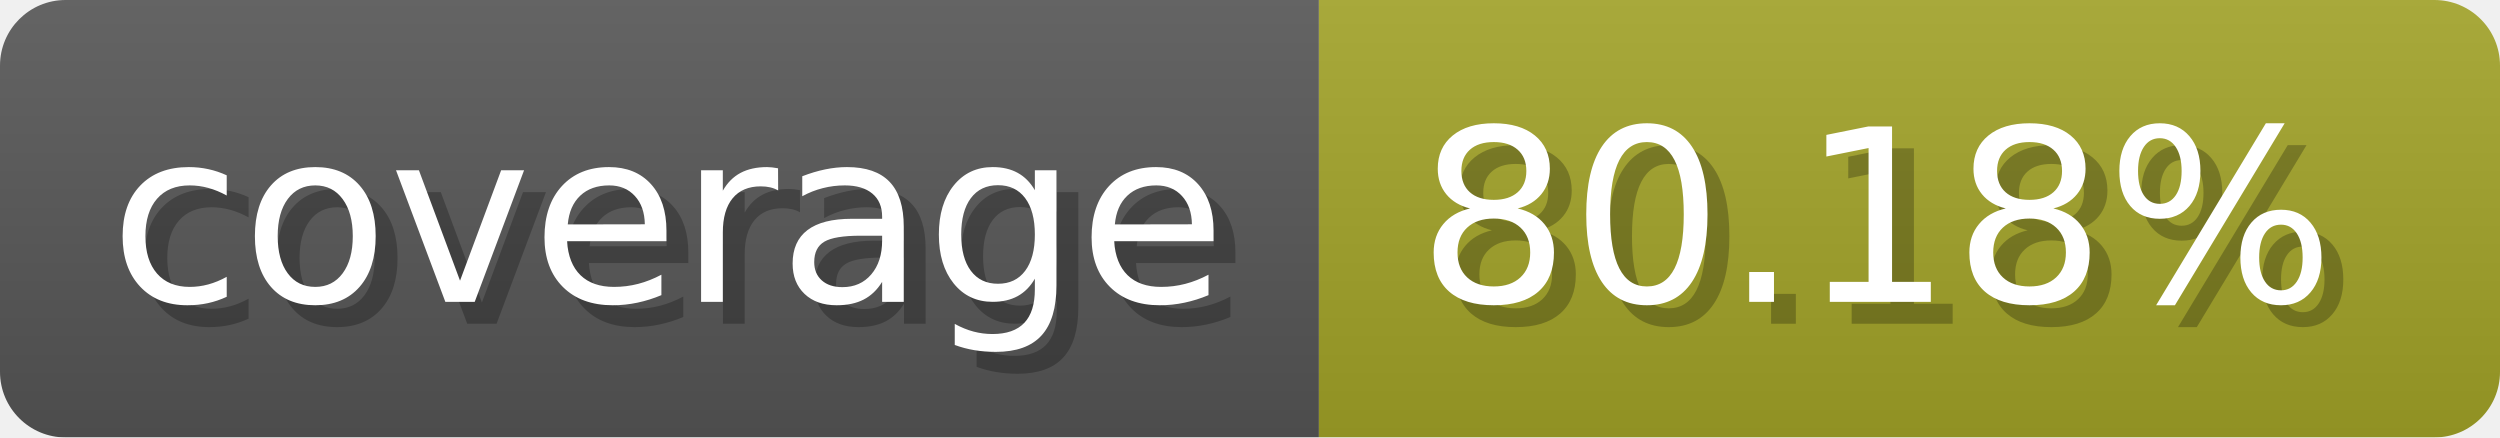
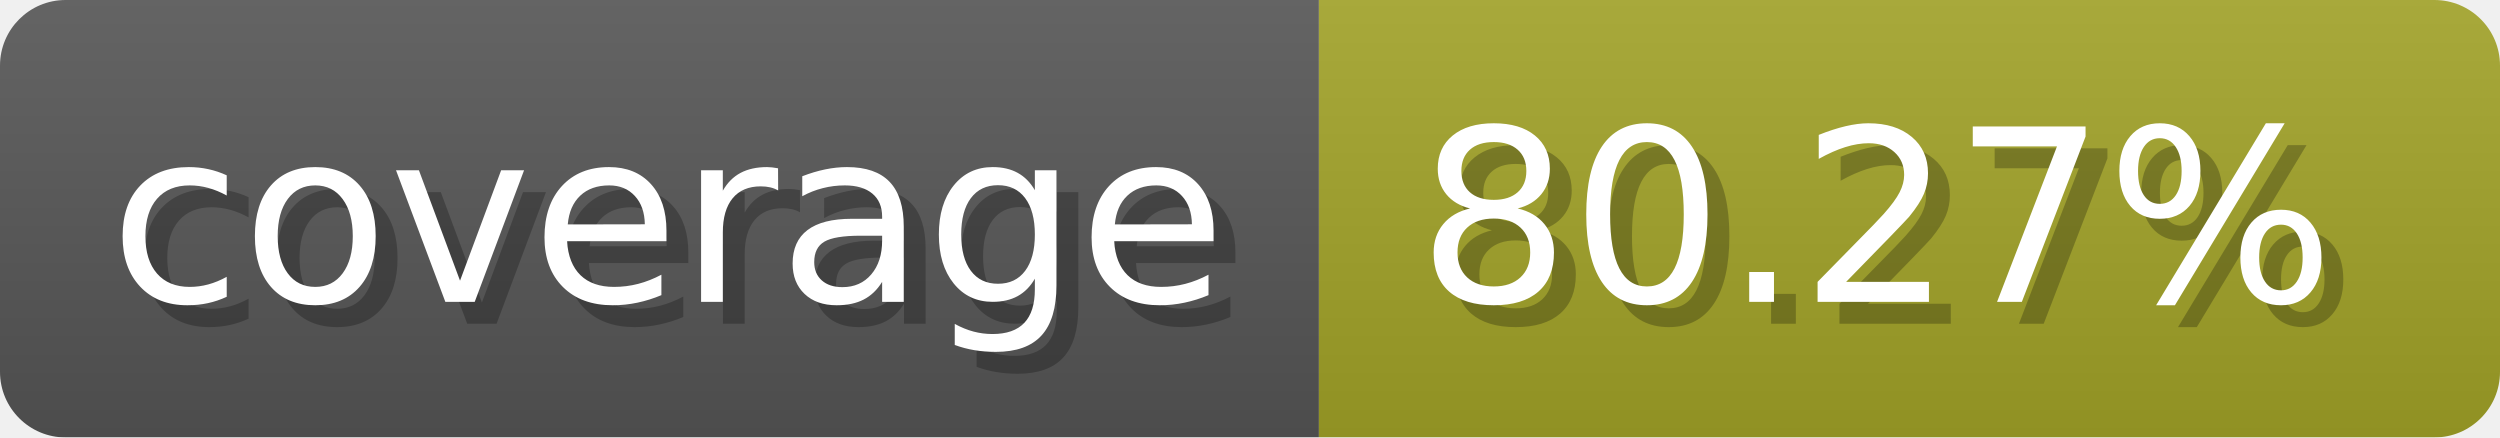
- <svg xmlns="http://www.w3.org/2000/svg" width="114.3" height="20" viewBox="0 0 1143 200" role="img" aria-label="coverage: 80.18%">
-   <linearGradient id="nuBnN" x2="0" y2="100%">
+ <svg xmlns="http://www.w3.org/2000/svg" width="114.3" height="20" viewBox="0 0 1143 200" role="img" aria-label="coverage: 80.27%">
+   <linearGradient id="lMbTv" x2="0" y2="100%">
    <stop offset="0" stop-opacity=".1" stop-color="#EEE" />
    <stop offset="1" stop-opacity=".1" />
  </linearGradient>
-   <mask id="SpiKP">
+   <mask id="nhAJu">
    <rect width="1143" height="200" rx="30" fill="#FFF" />
  </mask>
-   <g mask="url(#SpiKP)">
+   <g mask="url(#nhAJu)">
    <rect width="603" height="200" fill="#555" />
    <rect width="540" height="200" fill="#a0a127" x="603" />
-     <rect width="1143" height="200" fill="url(#nuBnN)" />
+     <rect width="1143" height="200" fill="url(#lMbTv)" />
  </g>
  <g aria-hidden="true" fill="#fff" text-anchor="start" font-family="Verdana,DejaVu Sans,sans-serif" font-size="110">
    <text x="60" y="148" textLength="503" fill="#000" opacity="0.25">coverage</text>
    <text x="50" y="138" textLength="503">coverage</text>
-     <text x="658" y="148" textLength="440" fill="#000" opacity="0.25">80.18%</text>
-     <text x="648" y="138" textLength="440">80.18%</text>
+     <text x="658" y="148" textLength="440" fill="#000" opacity="0.25">80.27%</text>
+     <text x="648" y="138" textLength="440">80.27%</text>
  </g>
</svg>
